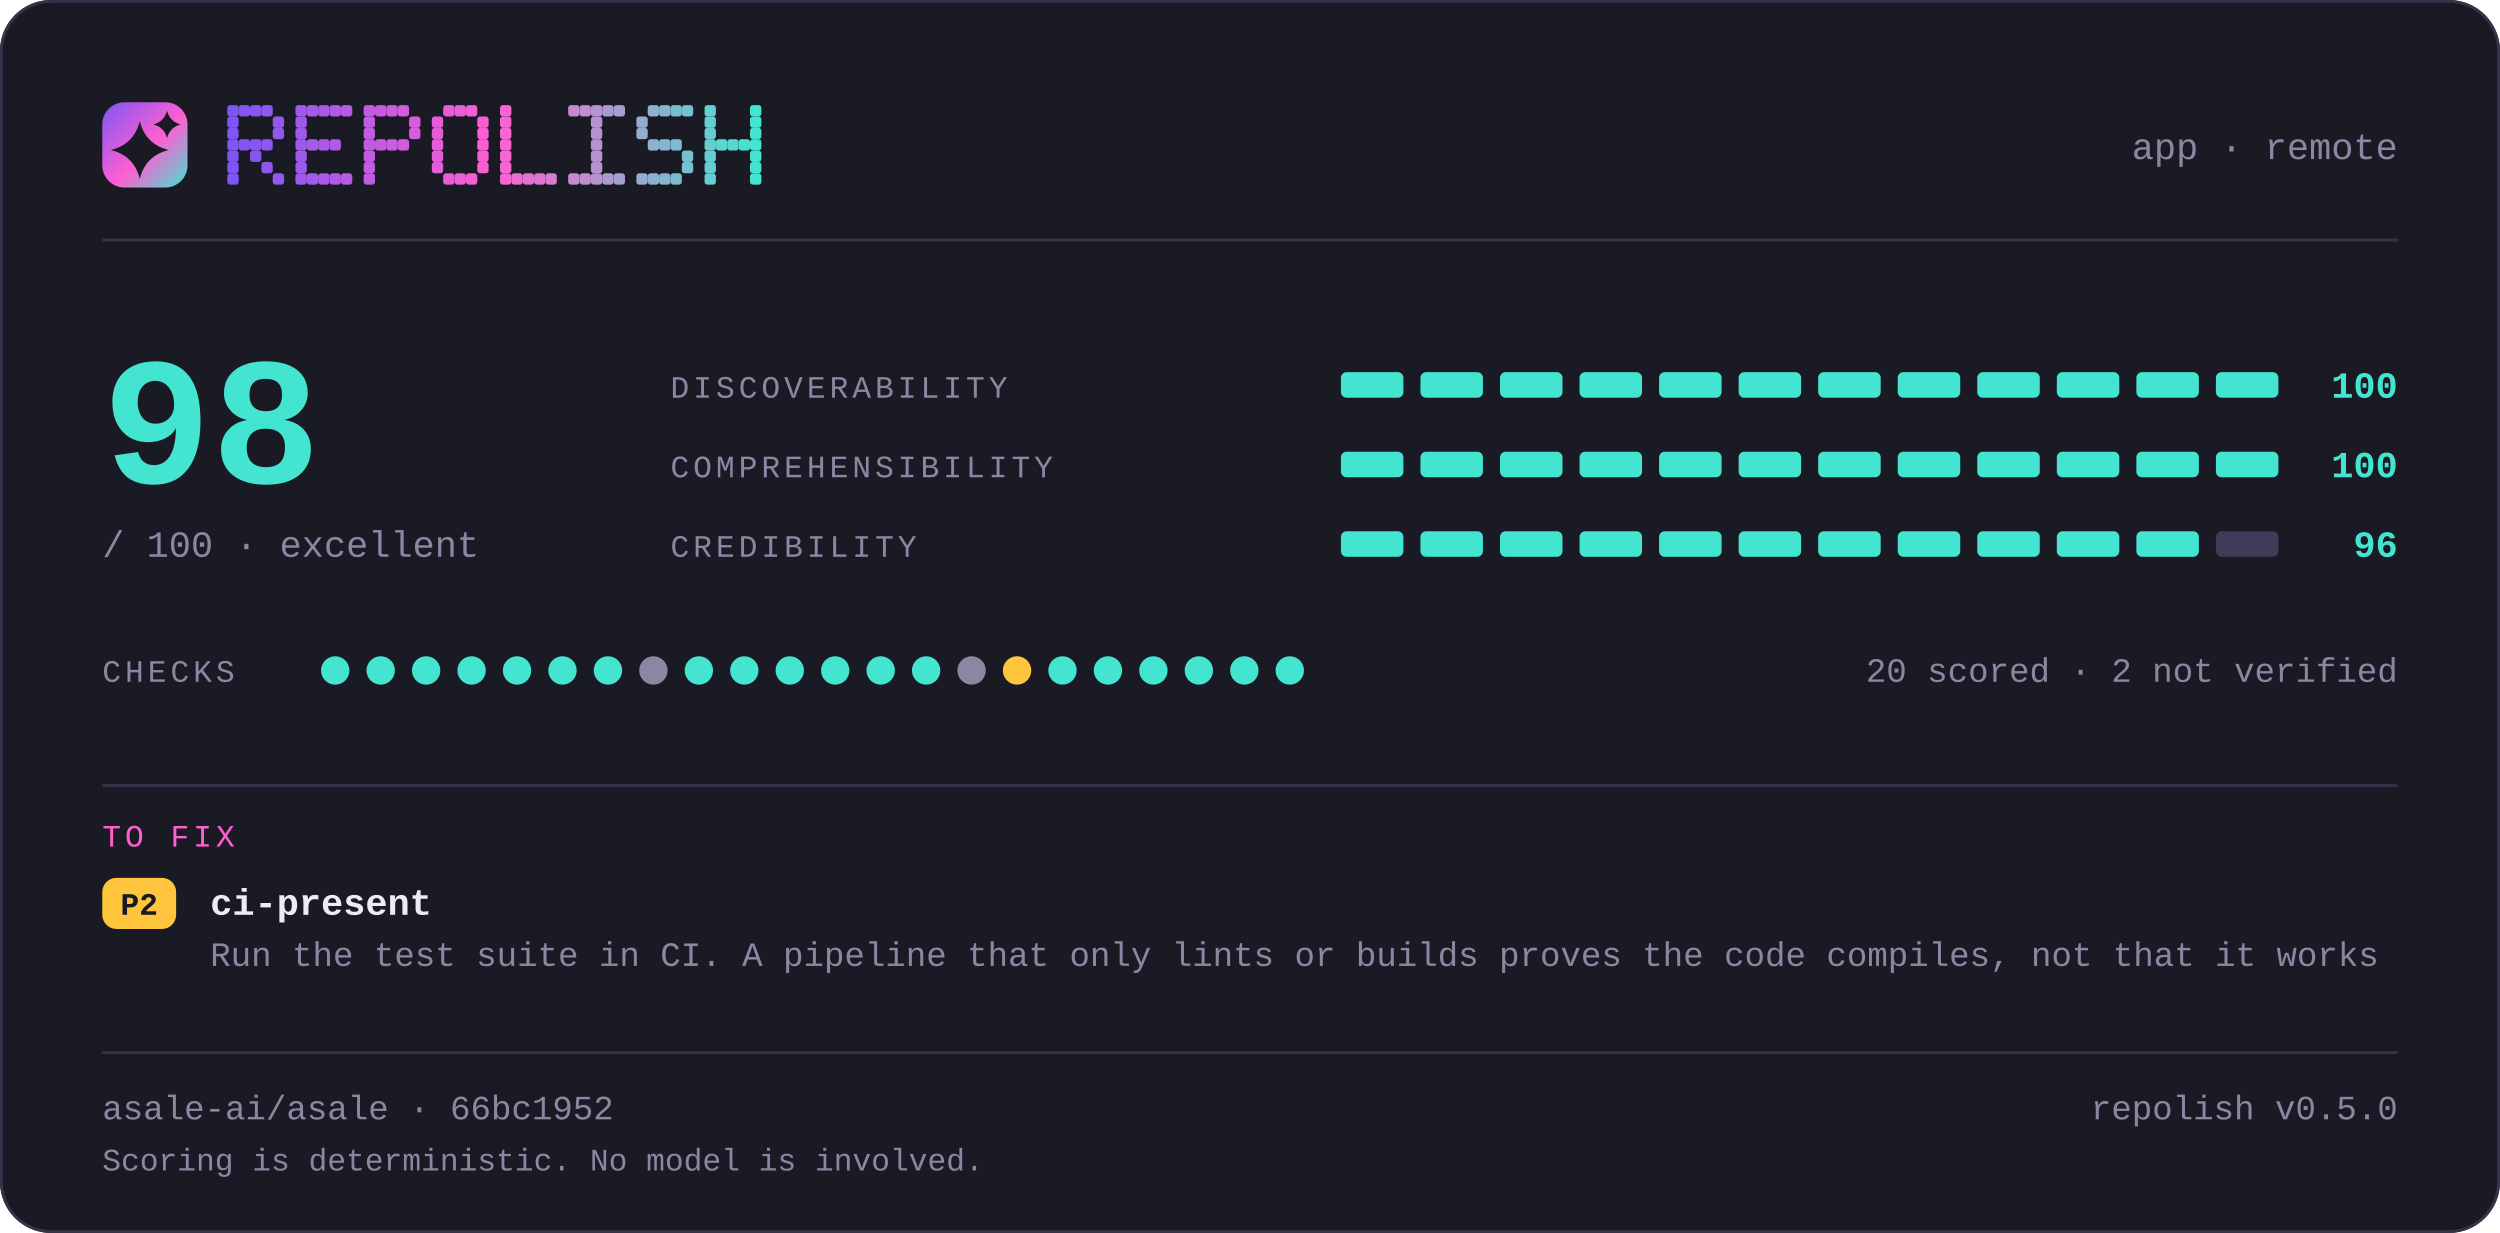
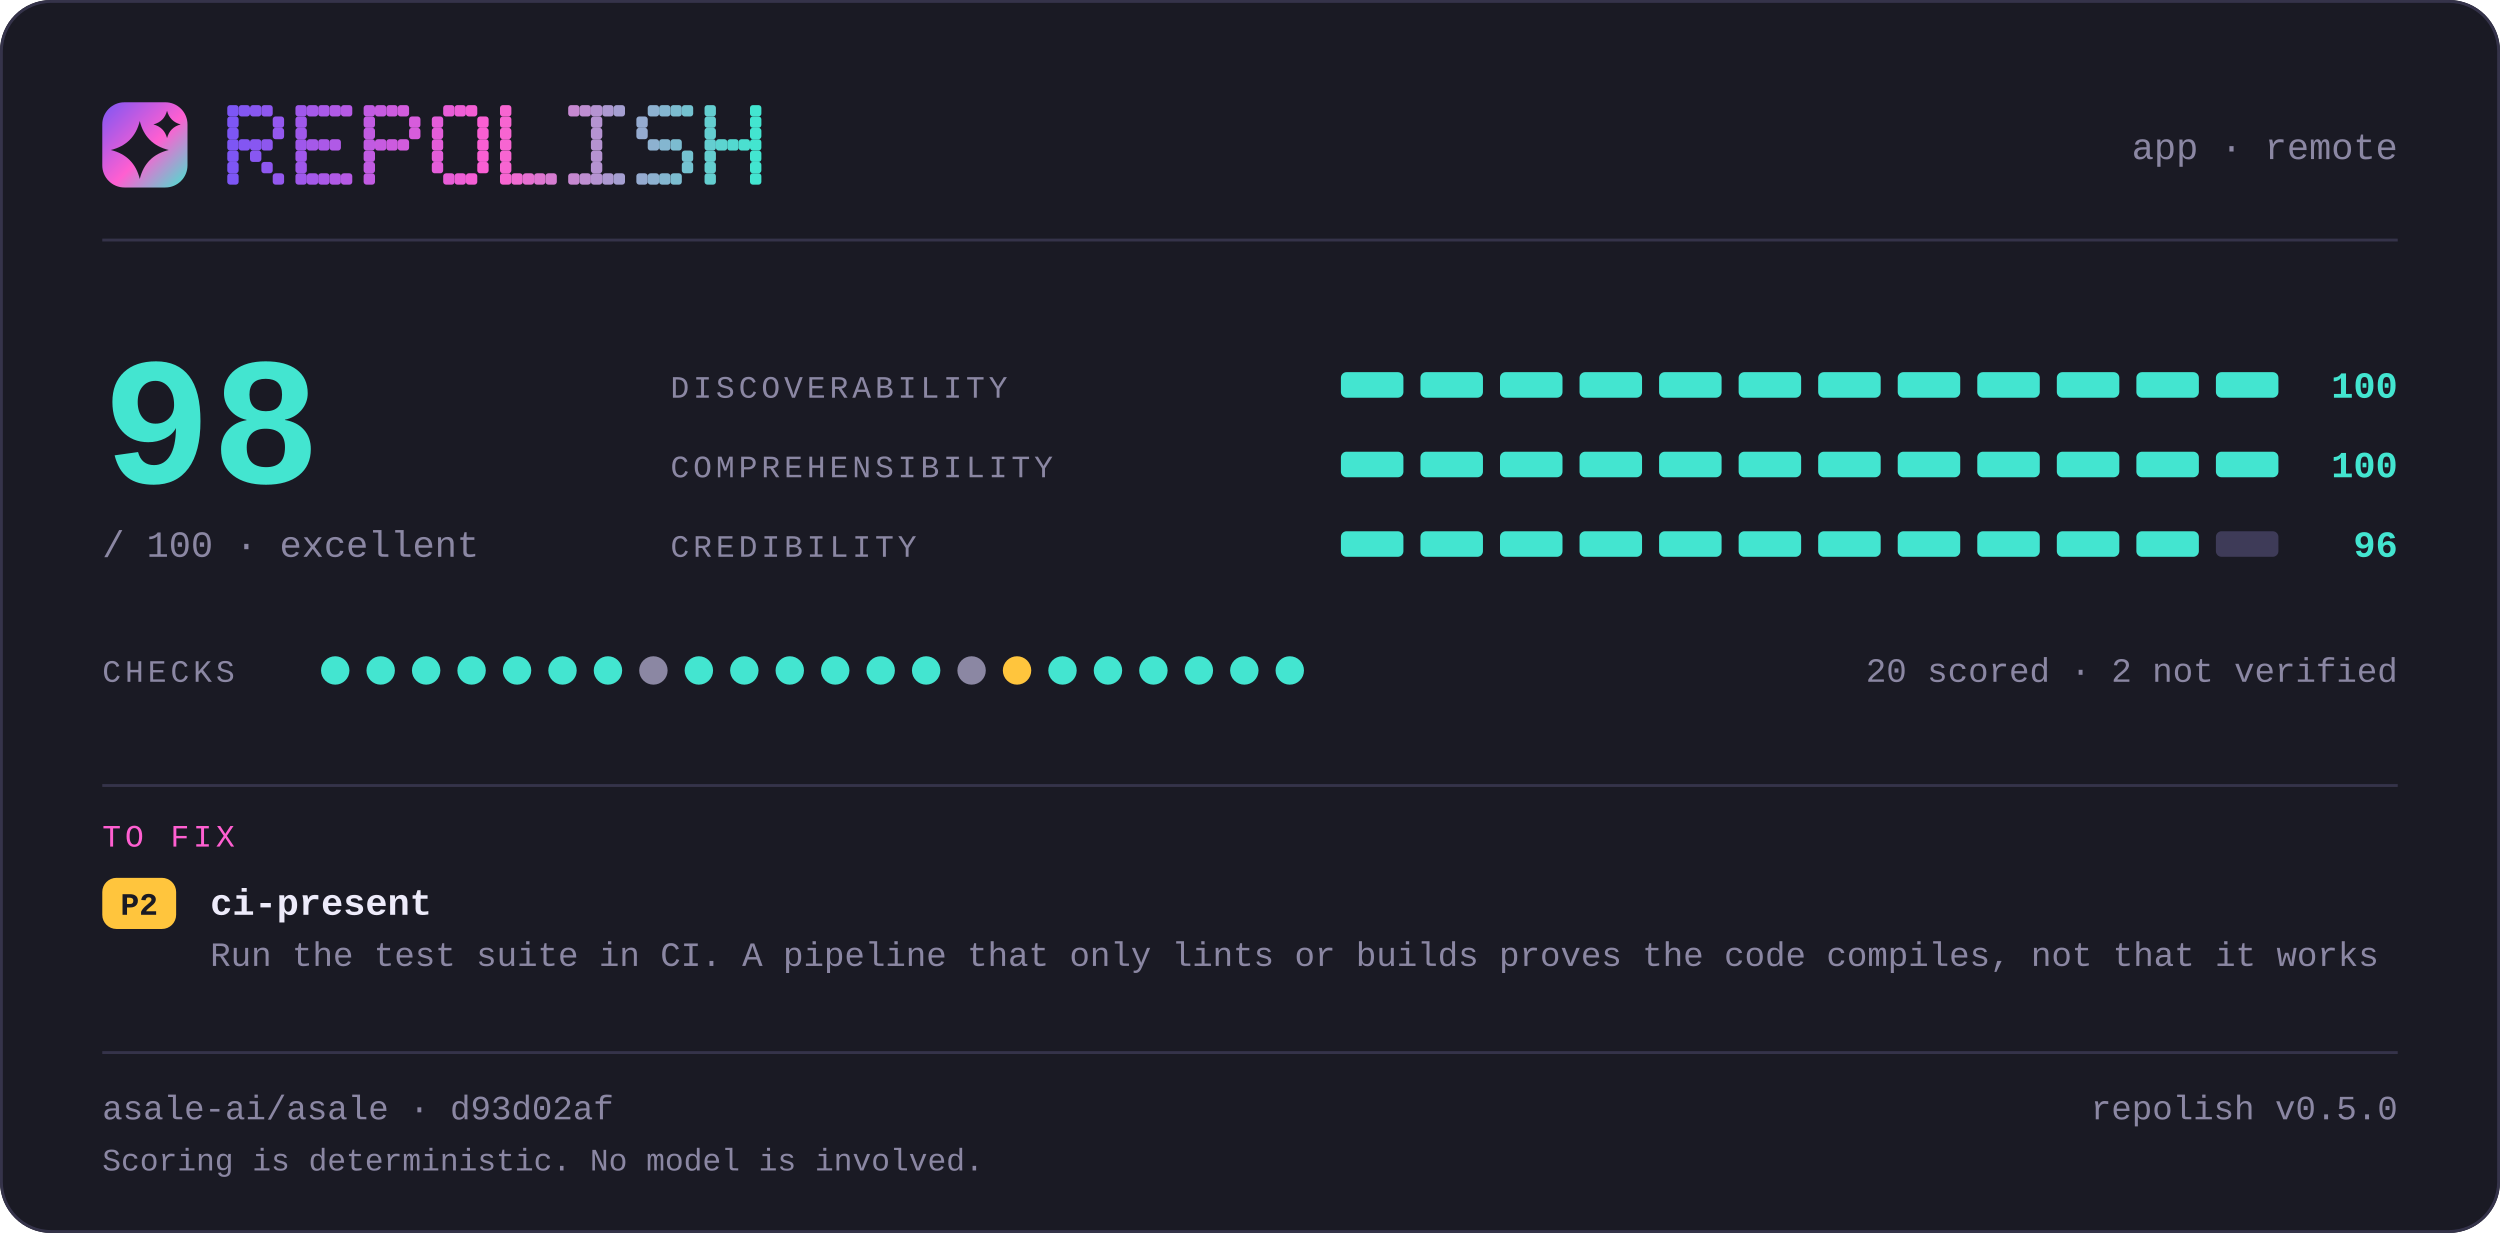
<svg xmlns="http://www.w3.org/2000/svg" width="880" height="434" viewBox="0 0 880 434" lang="en" role="img" aria-label="repolish report card — 98 out of 100">
  <defs>
    <linearGradient id="brand" x1="0" y1="0" x2="1" y2="1">
      <stop offset="0" stop-color="#7d56f4" />
      <stop offset="0.55" stop-color="#ff5fd1" />
      <stop offset="1" stop-color="#43e5d0" />
    </linearGradient>
  </defs>
  <style>
    .t { font-family: ui-monospace, SFMono-Regular, "SF Mono", Menlo, Consolas, "Liberation Mono", "Noto Sans Mono CJK SC", "Noto Sans Mono CJK JP", "Microsoft YaHei", "Hiragino Sans", "Yu Gothic", monospace; }
  </style>
  <rect x="0" y="0" width="880" height="434" rx="18.0" fill="#1a1a24" />
  <rect x="0.5" y="0.5" width="879" height="433" rx="17.5" fill="none" stroke="#35334a" />
  <rect x="36" y="36" width="30" height="30" rx="7.8" fill="url(#brand)" />
  <path d="M49.2 42.6Q51.2 50.8 59.4 52.8Q51.2 54.8 49.2 63.0Q47.2 54.8 39.0 52.8Q47.2 50.8 49.2 42.6Z" fill="#1a1a24" />
  <path d="M58.8 39.0Q59.8 42.8 63.6 43.8Q59.8 44.8 58.8 48.6Q57.8 44.8 54.0 43.8Q57.8 42.8 58.8 39.0Z" fill="#1a1a24" />
  <g fill="#7d56f4">
    <rect x="80" y="37" width="4" height="4" rx="1" />
    <rect x="80" y="41" width="4" height="4" rx="1" />
    <rect x="80" y="45" width="4" height="4" rx="1" />
    <rect x="80" y="49" width="4" height="4" rx="1" />
    <rect x="80" y="53" width="4" height="4" rx="1" />
    <rect x="80" y="57" width="4" height="4" rx="1" />
    <rect x="80" y="61" width="4" height="4" rx="1" />
  </g>
  <g fill="#8356f2">
    <rect x="84" y="37" width="4" height="4" rx="1" />
    <rect x="84" y="49" width="4" height="4" rx="1" />
  </g>
  <g fill="#8857f1">
    <rect x="88" y="37" width="4" height="4" rx="1" />
    <rect x="88" y="49" width="4" height="4" rx="1" />
    <rect x="88" y="53" width="4" height="4" rx="1" />
  </g>
  <g fill="#8e57ef">
    <rect x="92" y="37" width="4" height="4" rx="1" />
    <rect x="92" y="49" width="4" height="4" rx="1" />
    <rect x="92" y="57" width="4" height="4" rx="1" />
  </g>
  <g fill="#9458ee">
    <rect x="96" y="41" width="4" height="4" rx="1" />
    <rect x="96" y="45" width="4" height="4" rx="1" />
    <rect x="96" y="61" width="4" height="4" rx="1" />
  </g>
  <g fill="#9f58eb">
    <rect x="104" y="37" width="4" height="4" rx="1" />
    <rect x="104" y="41" width="4" height="4" rx="1" />
    <rect x="104" y="45" width="4" height="4" rx="1" />
    <rect x="104" y="49" width="4" height="4" rx="1" />
    <rect x="104" y="53" width="4" height="4" rx="1" />
    <rect x="104" y="57" width="4" height="4" rx="1" />
    <rect x="104" y="61" width="4" height="4" rx="1" />
  </g>
  <g fill="#a559e9">
    <rect x="108" y="37" width="4" height="4" rx="1" />
    <rect x="108" y="49" width="4" height="4" rx="1" />
    <rect x="108" y="61" width="4" height="4" rx="1" />
  </g>
  <g fill="#aa59e8">
    <rect x="112" y="37" width="4" height="4" rx="1" />
    <rect x="112" y="49" width="4" height="4" rx="1" />
    <rect x="112" y="61" width="4" height="4" rx="1" />
  </g>
  <g fill="#b05ae6">
    <rect x="116" y="37" width="4" height="4" rx="1" />
    <rect x="116" y="49" width="4" height="4" rx="1" />
    <rect x="116" y="61" width="4" height="4" rx="1" />
  </g>
  <g fill="#b65ae5">
    <rect x="120" y="37" width="4" height="4" rx="1" />
    <rect x="120" y="61" width="4" height="4" rx="1" />
  </g>
  <g fill="#c15be2">
    <rect x="128" y="37" width="4" height="4" rx="1" />
    <rect x="128" y="41" width="4" height="4" rx="1" />
    <rect x="128" y="45" width="4" height="4" rx="1" />
    <rect x="128" y="49" width="4" height="4" rx="1" />
    <rect x="128" y="53" width="4" height="4" rx="1" />
    <rect x="128" y="57" width="4" height="4" rx="1" />
    <rect x="128" y="61" width="4" height="4" rx="1" />
  </g>
  <g fill="#c65be0">
    <rect x="132" y="37" width="4" height="4" rx="1" />
    <rect x="132" y="49" width="4" height="4" rx="1" />
  </g>
  <g fill="#cc5bdf">
    <rect x="136" y="37" width="4" height="4" rx="1" />
    <rect x="136" y="49" width="4" height="4" rx="1" />
  </g>
  <g fill="#d25cdd">
    <rect x="140" y="37" width="4" height="4" rx="1" />
    <rect x="140" y="49" width="4" height="4" rx="1" />
  </g>
  <g fill="#d75cdc">
    <rect x="144" y="41" width="4" height="4" rx="1" />
    <rect x="144" y="45" width="4" height="4" rx="1" />
  </g>
  <g fill="#e35dd9">
    <rect x="152" y="41" width="4" height="4" rx="1" />
    <rect x="152" y="45" width="4" height="4" rx="1" />
    <rect x="152" y="49" width="4" height="4" rx="1" />
    <rect x="152" y="53" width="4" height="4" rx="1" />
    <rect x="152" y="57" width="4" height="4" rx="1" />
  </g>
  <g fill="#e85dd7">
    <rect x="156" y="37" width="4" height="4" rx="1" />
    <rect x="156" y="61" width="4" height="4" rx="1" />
  </g>
  <g fill="#ee5ed6">
    <rect x="160" y="37" width="4" height="4" rx="1" />
    <rect x="160" y="61" width="4" height="4" rx="1" />
  </g>
  <g fill="#f45ed4">
    <rect x="164" y="37" width="4" height="4" rx="1" />
    <rect x="164" y="61" width="4" height="4" rx="1" />
  </g>
  <g fill="#f95fd3">
    <rect x="168" y="41" width="4" height="4" rx="1" />
    <rect x="168" y="45" width="4" height="4" rx="1" />
    <rect x="168" y="49" width="4" height="4" rx="1" />
    <rect x="168" y="53" width="4" height="4" rx="1" />
    <rect x="168" y="57" width="4" height="4" rx="1" />
  </g>
  <g fill="#f765d1">
    <rect x="176" y="37" width="4" height="4" rx="1" />
    <rect x="176" y="41" width="4" height="4" rx="1" />
    <rect x="176" y="45" width="4" height="4" rx="1" />
    <rect x="176" y="49" width="4" height="4" rx="1" />
    <rect x="176" y="53" width="4" height="4" rx="1" />
    <rect x="176" y="57" width="4" height="4" rx="1" />
    <rect x="176" y="61" width="4" height="4" rx="1" />
  </g>
  <g fill="#ef6bd1">
    <rect x="180" y="61" width="4" height="4" rx="1" />
  </g>
  <g fill="#e670d1">
    <rect x="184" y="61" width="4" height="4" rx="1" />
  </g>
  <g fill="#de76d1">
    <rect x="188" y="61" width="4" height="4" rx="1" />
  </g>
  <g fill="#d67cd1">
    <rect x="192" y="61" width="4" height="4" rx="1" />
  </g>
  <g fill="#c688d1">
    <rect x="200" y="37" width="4" height="4" rx="1" />
    <rect x="200" y="61" width="4" height="4" rx="1" />
  </g>
  <g fill="#be8ed1">
    <rect x="204" y="37" width="4" height="4" rx="1" />
    <rect x="204" y="61" width="4" height="4" rx="1" />
  </g>
  <g fill="#b593d1">
    <rect x="208" y="37" width="4" height="4" rx="1" />
    <rect x="208" y="41" width="4" height="4" rx="1" />
    <rect x="208" y="45" width="4" height="4" rx="1" />
    <rect x="208" y="49" width="4" height="4" rx="1" />
    <rect x="208" y="53" width="4" height="4" rx="1" />
    <rect x="208" y="57" width="4" height="4" rx="1" />
    <rect x="208" y="61" width="4" height="4" rx="1" />
  </g>
  <g fill="#ad99d1">
    <rect x="212" y="37" width="4" height="4" rx="1" />
    <rect x="212" y="61" width="4" height="4" rx="1" />
  </g>
  <g fill="#a59fd1">
    <rect x="216" y="37" width="4" height="4" rx="1" />
    <rect x="216" y="61" width="4" height="4" rx="1" />
  </g>
  <g fill="#95abd0">
    <rect x="224" y="41" width="4" height="4" rx="1" />
    <rect x="224" y="45" width="4" height="4" rx="1" />
    <rect x="224" y="61" width="4" height="4" rx="1" />
  </g>
  <g fill="#8db1d0">
    <rect x="228" y="37" width="4" height="4" rx="1" />
    <rect x="228" y="49" width="4" height="4" rx="1" />
    <rect x="228" y="61" width="4" height="4" rx="1" />
  </g>
  <g fill="#84b6d0">
    <rect x="232" y="37" width="4" height="4" rx="1" />
    <rect x="232" y="49" width="4" height="4" rx="1" />
    <rect x="232" y="61" width="4" height="4" rx="1" />
  </g>
  <g fill="#7cbcd0">
    <rect x="236" y="37" width="4" height="4" rx="1" />
    <rect x="236" y="49" width="4" height="4" rx="1" />
    <rect x="236" y="61" width="4" height="4" rx="1" />
  </g>
  <g fill="#74c2d0">
    <rect x="240" y="37" width="4" height="4" rx="1" />
    <rect x="240" y="53" width="4" height="4" rx="1" />
    <rect x="240" y="57" width="4" height="4" rx="1" />
  </g>
  <g fill="#64ced0">
    <rect x="248" y="37" width="4" height="4" rx="1" />
    <rect x="248" y="41" width="4" height="4" rx="1" />
    <rect x="248" y="45" width="4" height="4" rx="1" />
    <rect x="248" y="49" width="4" height="4" rx="1" />
    <rect x="248" y="53" width="4" height="4" rx="1" />
    <rect x="248" y="57" width="4" height="4" rx="1" />
    <rect x="248" y="61" width="4" height="4" rx="1" />
  </g>
  <g fill="#5cd4d0">
    <rect x="252" y="49" width="4" height="4" rx="1" />
  </g>
  <g fill="#53d9d0">
    <rect x="256" y="49" width="4" height="4" rx="1" />
  </g>
  <g fill="#4bdfd0">
    <rect x="260" y="49" width="4" height="4" rx="1" />
  </g>
  <g fill="#43e5d0">
    <rect x="264" y="37" width="4" height="4" rx="1" />
    <rect x="264" y="41" width="4" height="4" rx="1" />
    <rect x="264" y="45" width="4" height="4" rx="1" />
    <rect x="264" y="49" width="4" height="4" rx="1" />
    <rect x="264" y="53" width="4" height="4" rx="1" />
    <rect x="264" y="57" width="4" height="4" rx="1" />
    <rect x="264" y="61" width="4" height="4" rx="1" />
  </g>
  <text class="t" x="844" y="56" font-size="13" fill="#8b87a3" text-anchor="end">app · remote</text>
  <rect x="36" y="84" width="808" height="1" fill="#35334a" />
  <text class="t" x="36" y="170" font-size="64" fill="#43e5d0" text-anchor="start" font-weight="700">98</text>
  <text class="t" x="36" y="196" font-size="13" fill="#8b87a3" text-anchor="start">/ 100  ·  excellent</text>
  <text class="t" x="236" y="140" font-size="11" fill="#8b87a3" text-anchor="start" letter-spacing="1.4">DISCOVERABILITY</text>
  <rect x="472" y="131" width="22" height="9" rx="2.0" fill="#43e5d0" />
  <rect x="500" y="131" width="22" height="9" rx="2.0" fill="#43e5d0" />
  <rect x="528" y="131" width="22" height="9" rx="2.0" fill="#43e5d0" />
  <rect x="556" y="131" width="22" height="9" rx="2.0" fill="#43e5d0" />
  <rect x="584" y="131" width="22" height="9" rx="2.0" fill="#43e5d0" />
  <rect x="612" y="131" width="22" height="9" rx="2.0" fill="#43e5d0" />
  <rect x="640" y="131" width="22" height="9" rx="2.0" fill="#43e5d0" />
  <rect x="668" y="131" width="22" height="9" rx="2.0" fill="#43e5d0" />
  <rect x="696" y="131" width="22" height="9" rx="2.0" fill="#43e5d0" />
  <rect x="724" y="131" width="22" height="9" rx="2.0" fill="#43e5d0" />
  <rect x="752" y="131" width="22" height="9" rx="2.0" fill="#43e5d0" />
  <rect x="780" y="131" width="22" height="9" rx="2.0" fill="#43e5d0" />
  <text class="t" x="844" y="140" font-size="13" fill="#43e5d0" text-anchor="end" font-weight="700">100</text>
  <text class="t" x="236" y="168" font-size="11" fill="#8b87a3" text-anchor="start" letter-spacing="1.4">COMPREHENSIBILITY</text>
  <rect x="472" y="159" width="22" height="9" rx="2.0" fill="#43e5d0" />
  <rect x="500" y="159" width="22" height="9" rx="2.0" fill="#43e5d0" />
  <rect x="528" y="159" width="22" height="9" rx="2.0" fill="#43e5d0" />
  <rect x="556" y="159" width="22" height="9" rx="2.0" fill="#43e5d0" />
  <rect x="584" y="159" width="22" height="9" rx="2.0" fill="#43e5d0" />
  <rect x="612" y="159" width="22" height="9" rx="2.0" fill="#43e5d0" />
  <rect x="640" y="159" width="22" height="9" rx="2.0" fill="#43e5d0" />
  <rect x="668" y="159" width="22" height="9" rx="2.0" fill="#43e5d0" />
  <rect x="696" y="159" width="22" height="9" rx="2.0" fill="#43e5d0" />
  <rect x="724" y="159" width="22" height="9" rx="2.0" fill="#43e5d0" />
  <rect x="752" y="159" width="22" height="9" rx="2.0" fill="#43e5d0" />
  <rect x="780" y="159" width="22" height="9" rx="2.0" fill="#43e5d0" />
  <text class="t" x="844" y="168" font-size="13" fill="#43e5d0" text-anchor="end" font-weight="700">100</text>
  <text class="t" x="236" y="196" font-size="11" fill="#8b87a3" text-anchor="start" letter-spacing="1.4">CREDIBILITY</text>
  <rect x="472" y="187" width="22" height="9" rx="2.0" fill="#43e5d0" />
  <rect x="500" y="187" width="22" height="9" rx="2.0" fill="#43e5d0" />
  <rect x="528" y="187" width="22" height="9" rx="2.0" fill="#43e5d0" />
  <rect x="556" y="187" width="22" height="9" rx="2.0" fill="#43e5d0" />
  <rect x="584" y="187" width="22" height="9" rx="2.0" fill="#43e5d0" />
  <rect x="612" y="187" width="22" height="9" rx="2.0" fill="#43e5d0" />
  <rect x="640" y="187" width="22" height="9" rx="2.0" fill="#43e5d0" />
  <rect x="668" y="187" width="22" height="9" rx="2.0" fill="#43e5d0" />
  <rect x="696" y="187" width="22" height="9" rx="2.0" fill="#43e5d0" />
  <rect x="724" y="187" width="22" height="9" rx="2.0" fill="#43e5d0" />
  <rect x="752" y="187" width="22" height="9" rx="2.0" fill="#43e5d0" />
  <rect x="780" y="187" width="22" height="9" rx="2.0" fill="#3e3b58" />
  <text class="t" x="844" y="196" font-size="13" fill="#43e5d0" text-anchor="end" font-weight="700">96</text>
  <text class="t" x="36" y="240" font-size="11" fill="#8b87a3" text-anchor="start" letter-spacing="1.4">CHECKS</text>
  <circle cx="118" cy="236" r="5" fill="#43e5d0" />
  <circle cx="134" cy="236" r="5" fill="#43e5d0" />
  <circle cx="150" cy="236" r="5" fill="#43e5d0" />
  <circle cx="166" cy="236" r="5" fill="#43e5d0" />
  <circle cx="182" cy="236" r="5" fill="#43e5d0" />
  <circle cx="198" cy="236" r="5" fill="#43e5d0" />
  <circle cx="214" cy="236" r="5" fill="#43e5d0" />
  <circle cx="230" cy="236" r="5" fill="#8b87a3" />
  <circle cx="246" cy="236" r="5" fill="#43e5d0" />
  <circle cx="262" cy="236" r="5" fill="#43e5d0" />
  <circle cx="278" cy="236" r="5" fill="#43e5d0" />
  <circle cx="294" cy="236" r="5" fill="#43e5d0" />
  <circle cx="310" cy="236" r="5" fill="#43e5d0" />
  <circle cx="326" cy="236" r="5" fill="#43e5d0" />
  <circle cx="342" cy="236" r="5" fill="#8b87a3" />
  <circle cx="358" cy="236" r="5" fill="#ffc53d" />
  <circle cx="374" cy="236" r="5" fill="#43e5d0" />
  <circle cx="390" cy="236" r="5" fill="#43e5d0" />
  <circle cx="406" cy="236" r="5" fill="#43e5d0" />
  <circle cx="422" cy="236" r="5" fill="#43e5d0" />
  <circle cx="438" cy="236" r="5" fill="#43e5d0" />
  <circle cx="454" cy="236" r="5" fill="#43e5d0" />
  <text class="t" x="844" y="240" font-size="12" fill="#8b87a3" text-anchor="end">20 scored · 2 not verified</text>
  <rect x="36" y="276" width="808" height="1" fill="#35334a" />
  <text class="t" x="36" y="298" font-size="11" fill="#ff5fd1" text-anchor="start" letter-spacing="1.4">TO FIX</text>
  <rect x="36" y="309" width="26" height="18" rx="5.0" fill="#ffc53d" />
  <text class="t" x="49" y="322" font-size="11" fill="#1a1a24" text-anchor="middle" font-weight="700">P2</text>
  <text class="t" x="74" y="322" font-size="13" fill="#edebfa" text-anchor="start" font-weight="700">ci-present</text>
  <text class="t" x="74" y="340" font-size="12" fill="#8b87a3" text-anchor="start">Run the test suite in CI. A pipeline that only lints or builds proves the code compiles, not that it works</text>
  <rect x="36" y="370" width="808" height="1" fill="#35334a" />
-   <text class="t" x="36" y="394" font-size="12" fill="#8b87a3" text-anchor="start">asale-ai/asale · 66bc1952</text>
+   <text class="t" x="36" y="394" font-size="12" fill="#8b87a3" text-anchor="start">asale-ai/asale · d93d02af</text>
  <text class="t" x="844" y="394" font-size="12" fill="#8b87a3" text-anchor="end">repolish v0.5.0</text>
  <text class="t" x="36" y="412" font-size="11" fill="#8b87a3" text-anchor="start">Scoring is deterministic. No model is involved.</text>
</svg>
